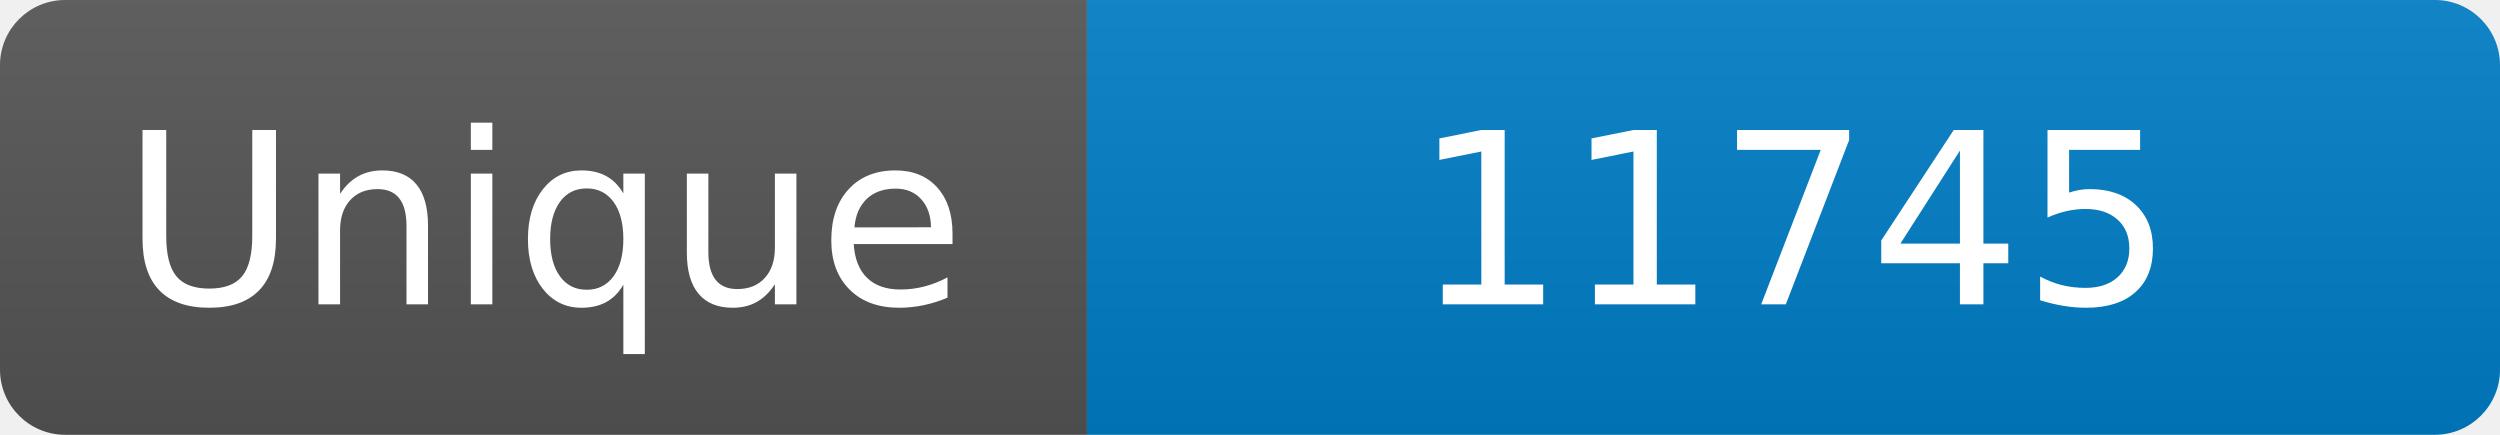
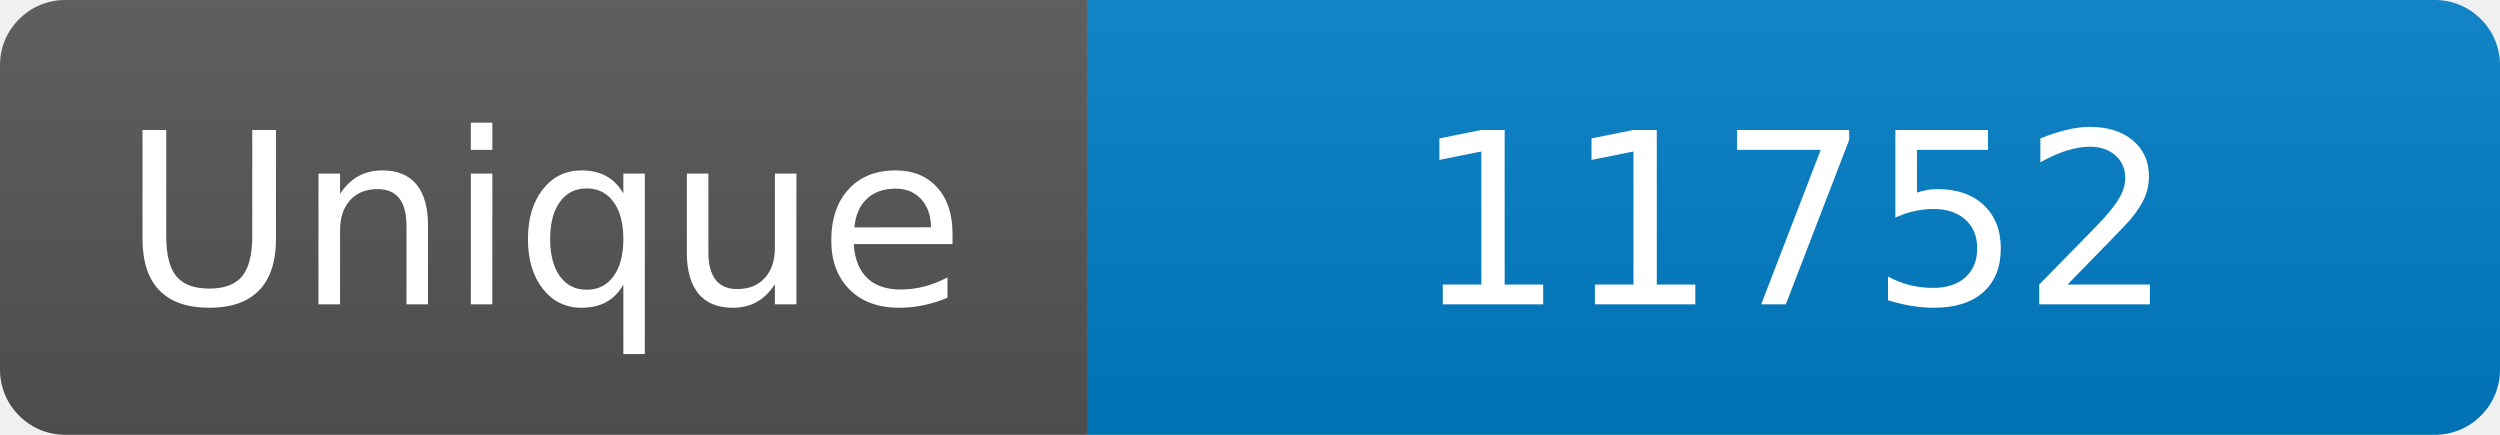
<svg xmlns="http://www.w3.org/2000/svg" width="115" height="20" role="img" aria-label="Maintained?: yes">
  <linearGradient id="s" x2="0" y2="100%">
    <stop offset="0" stop-color="#bbb" stop-opacity=".1" />
    <stop offset="1" stop-opacity=".1" />
  </linearGradient>
  <clipPath id="r">
    <rect width="115" height="20" rx="3" fill="#fff" />
  </clipPath>
  <g clip-path="url(#r)">
    <rect width="50" height="20" fill="#555" />
    <rect x="50" width="160" height="20" fill="#007ec6" />
    <rect width="115" height="20" fill="url(#s)" />
  </g>
  <g fill="#fff" text-anchor="middle" font-family="Verdana,Geneva,DejaVu Sans,sans-serif" font-size="110">
    <text x="250" y="140" transform="scale(.1)" fill="#fff">Unique</text>
-     <text x="825" y="140" transform="scale(.1)" fill="#fff">11745</text>
+     <text x="825" y="140" transform="scale(.1)" fill="#fff">11752</text>
  </g>
</svg>
